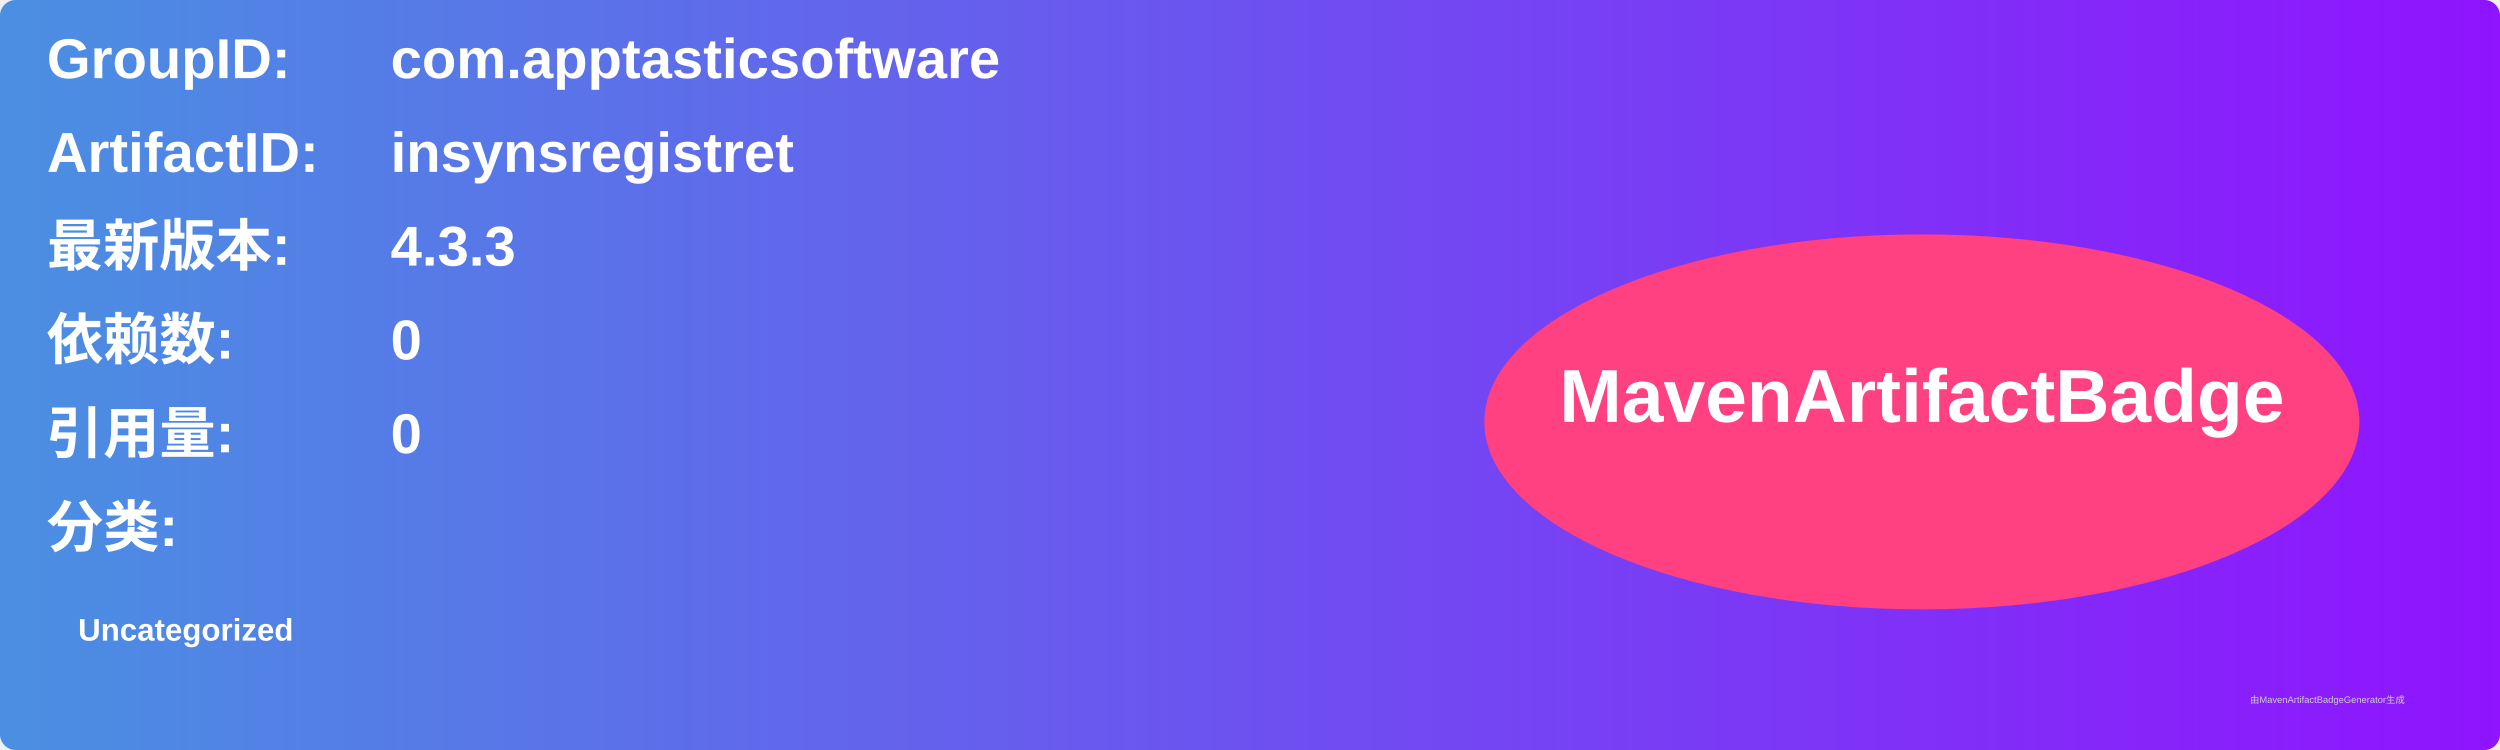
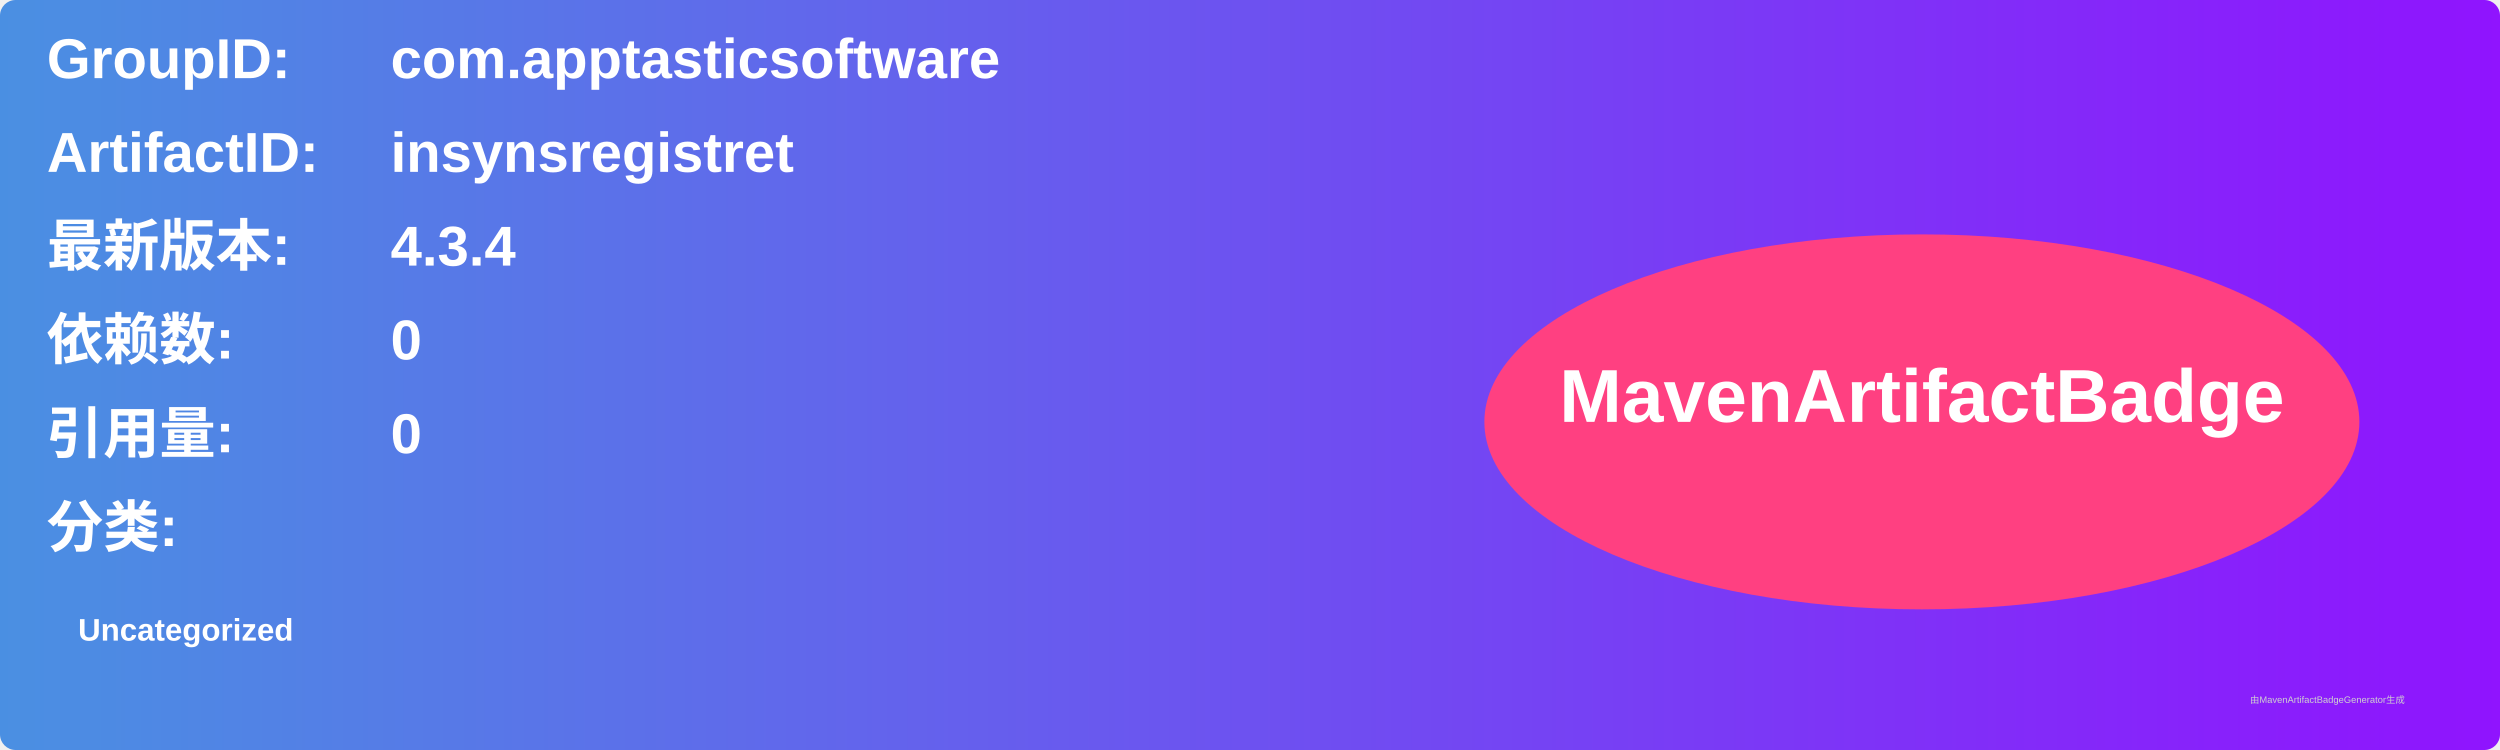
<svg xmlns="http://www.w3.org/2000/svg" width="800" height="240" viewBox="0 0 800 240">
  <linearGradient id="grad" x1="0%" y1="0%" x2="100%" y2="0%">
    <stop offset="0%" stop-color="#4a90e2" />
    <stop offset="100%" stop-color="#9013fe" />
  </linearGradient>
  <rect width="100%" height="100%" rx="5" ry="5" fill="url(#grad)" />
  <g transform="translate(15, 15)">
    <text x="0" y="10" font-family="Arial" font-size="18" fill="white" font-weight="bold" width="260">GroupID:</text>
    <text x="110" y="10" font-family="Arial" font-size="18" fill="white" font-weight="bold" width="460">com.apptasticsoftware</text>
    <text x="0" y="40" font-family="Arial" font-size="18" fill="white" font-weight="bold" width="260">ArtifactID:</text>
    <text x="110" y="40" font-family="Arial" font-size="18" fill="white" font-weight="bold" width="460">insynsregistret</text>
    <text x="0" y="70" font-family="Arial" font-size="18" fill="white" font-weight="bold">最新版本:</text>
    <text x="110" y="70" font-family="Arial" font-size="18" fill="white" font-weight="bold">
-       <tspan font-weight="bold">4.3.3</tspan>
+       <tspan font-weight="bold">4.3.4</tspan>
    </text>
    <text x="0" y="100" font-family="Arial" font-size="18" fill="white" font-weight="bold">依赖数: </text>
    <text x="110" y="100" font-family="Arial" font-size="18" fill="white">
      <tspan font-weight="bold">0</tspan>
    </text>
    <text x="0" y="130" font-family="Arial" font-size="18" fill="white" font-weight="bold">引用量: </text>
    <text x="110" y="130" font-family="Arial" font-size="18" fill="white">
      <tspan font-weight="bold">0</tspan>
    </text>
    <text x="0" y="160" font-family="Arial" font-size="18" fill="white" font-weight="bold">分类:</text>
    <text x="10" y="190" font-family="Arial" font-size="10" fill="white">
      <tspan font-weight="bold">Uncategorized</tspan>
    </text>
    <ellipse cx="600" cy="120" rx="140" ry="60" fill="#ff4081" />
    <text x="600" y="120" text-anchor="middle" font-family="Arial" font-size="24" fill="white" font-weight="bold">MavenArtifactBadge</text>
  </g>
  <text x="720" y="225" font-family="Arial" font-size="3" fill="#d0d0d0">由MavenArtifactBadgeGenerator生成</text>
</svg>
